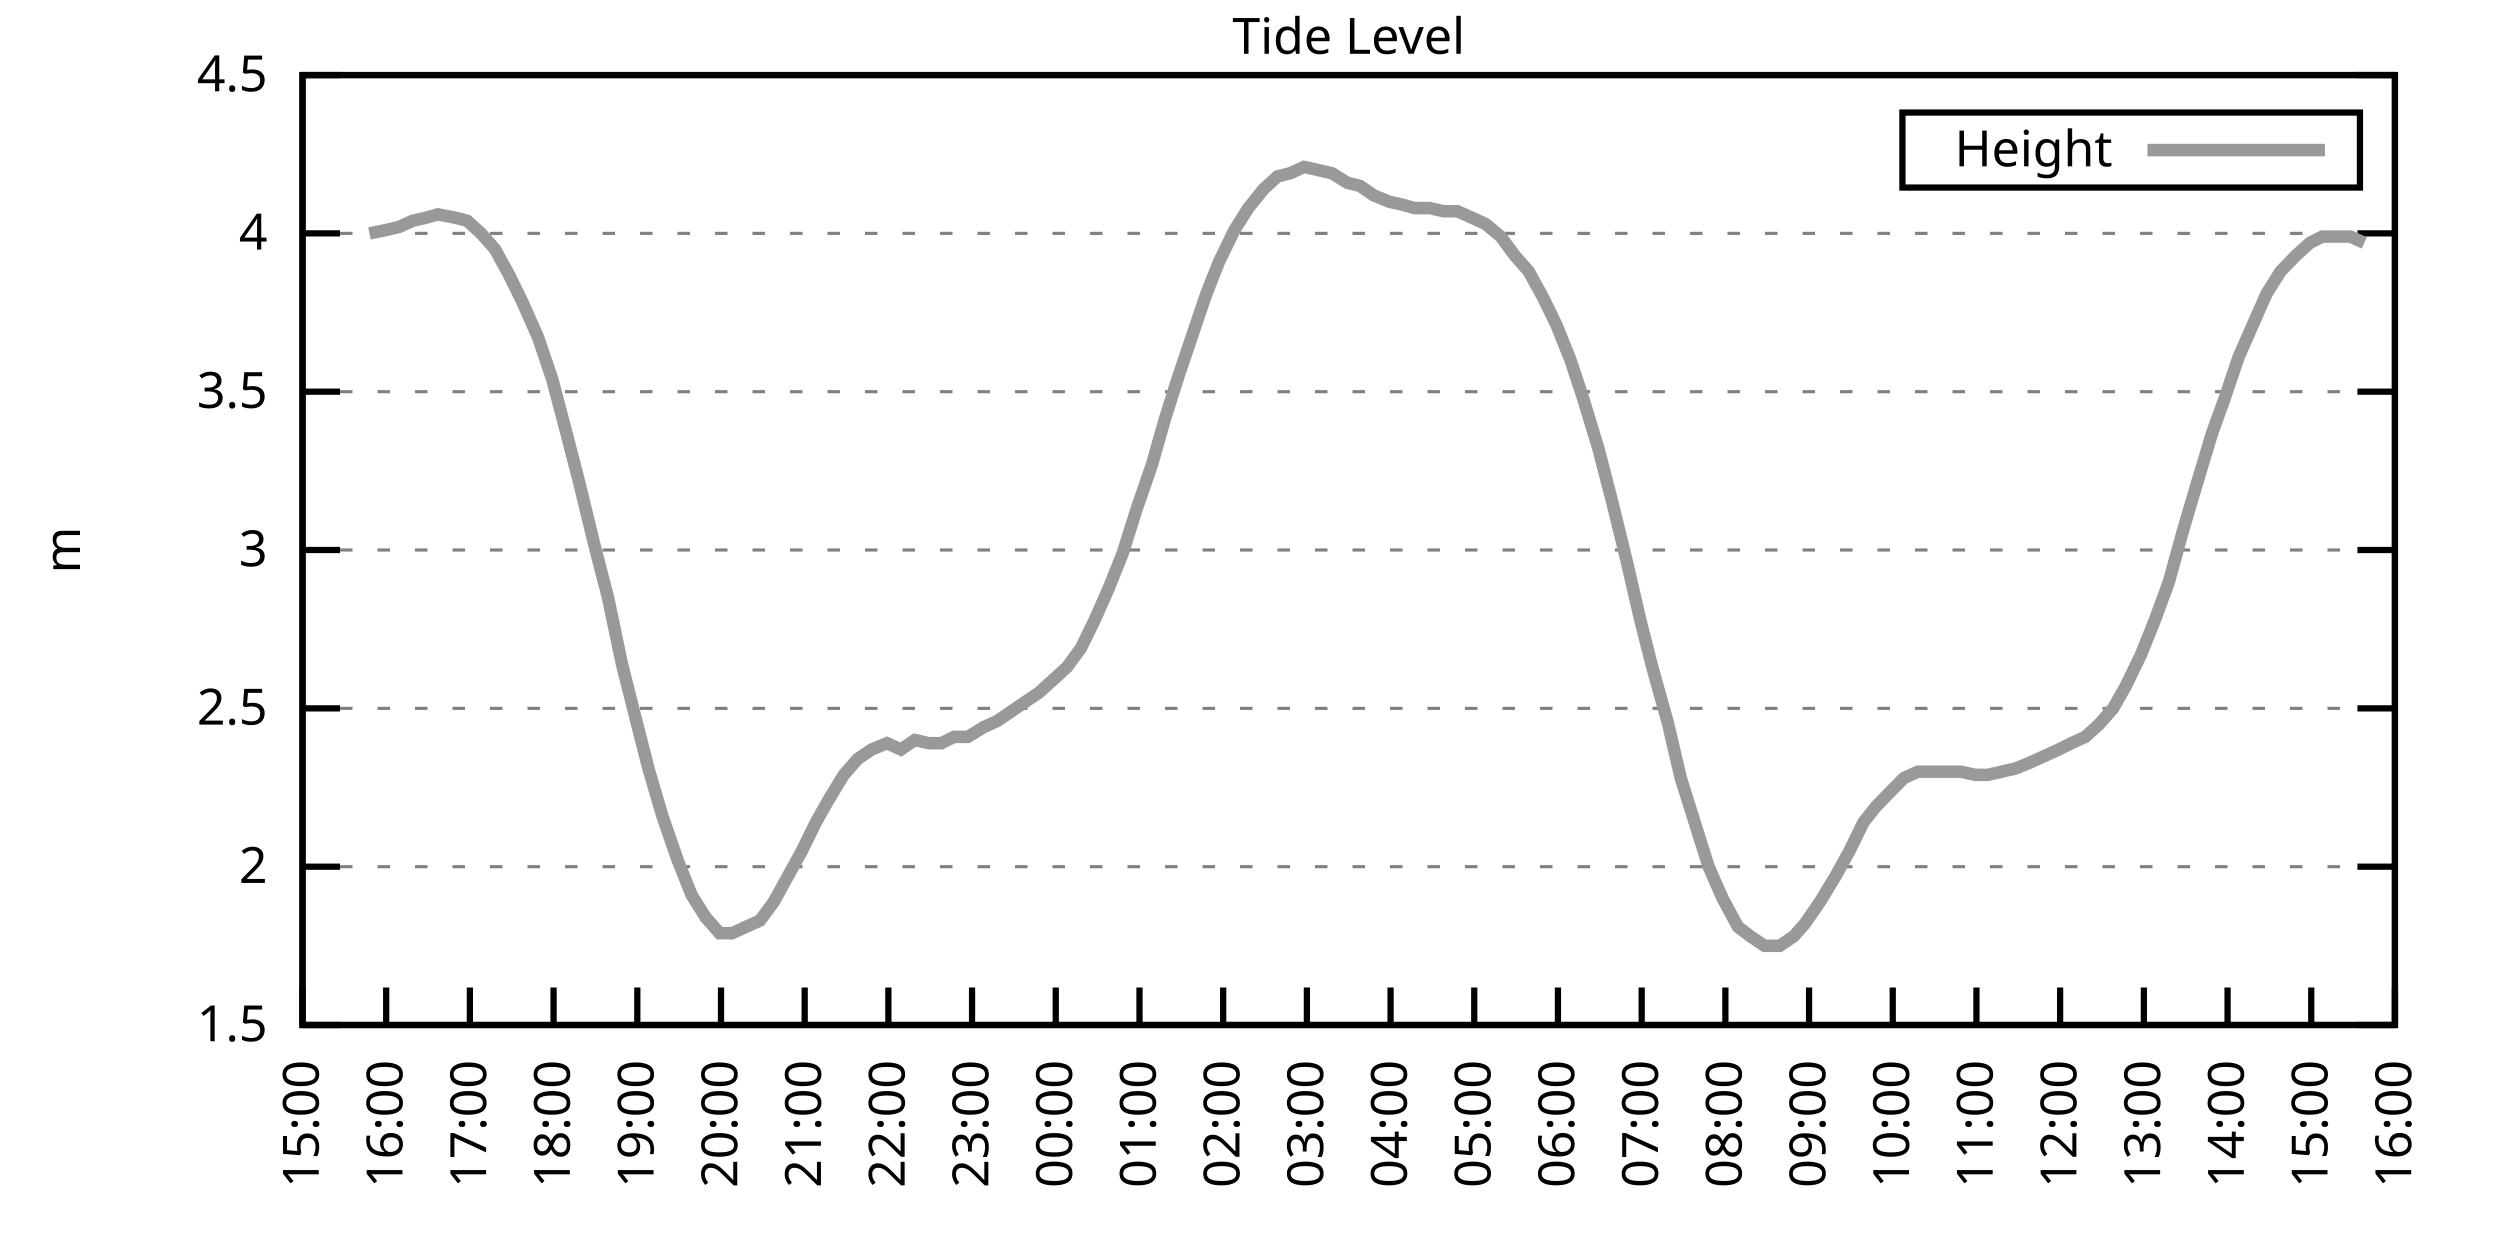
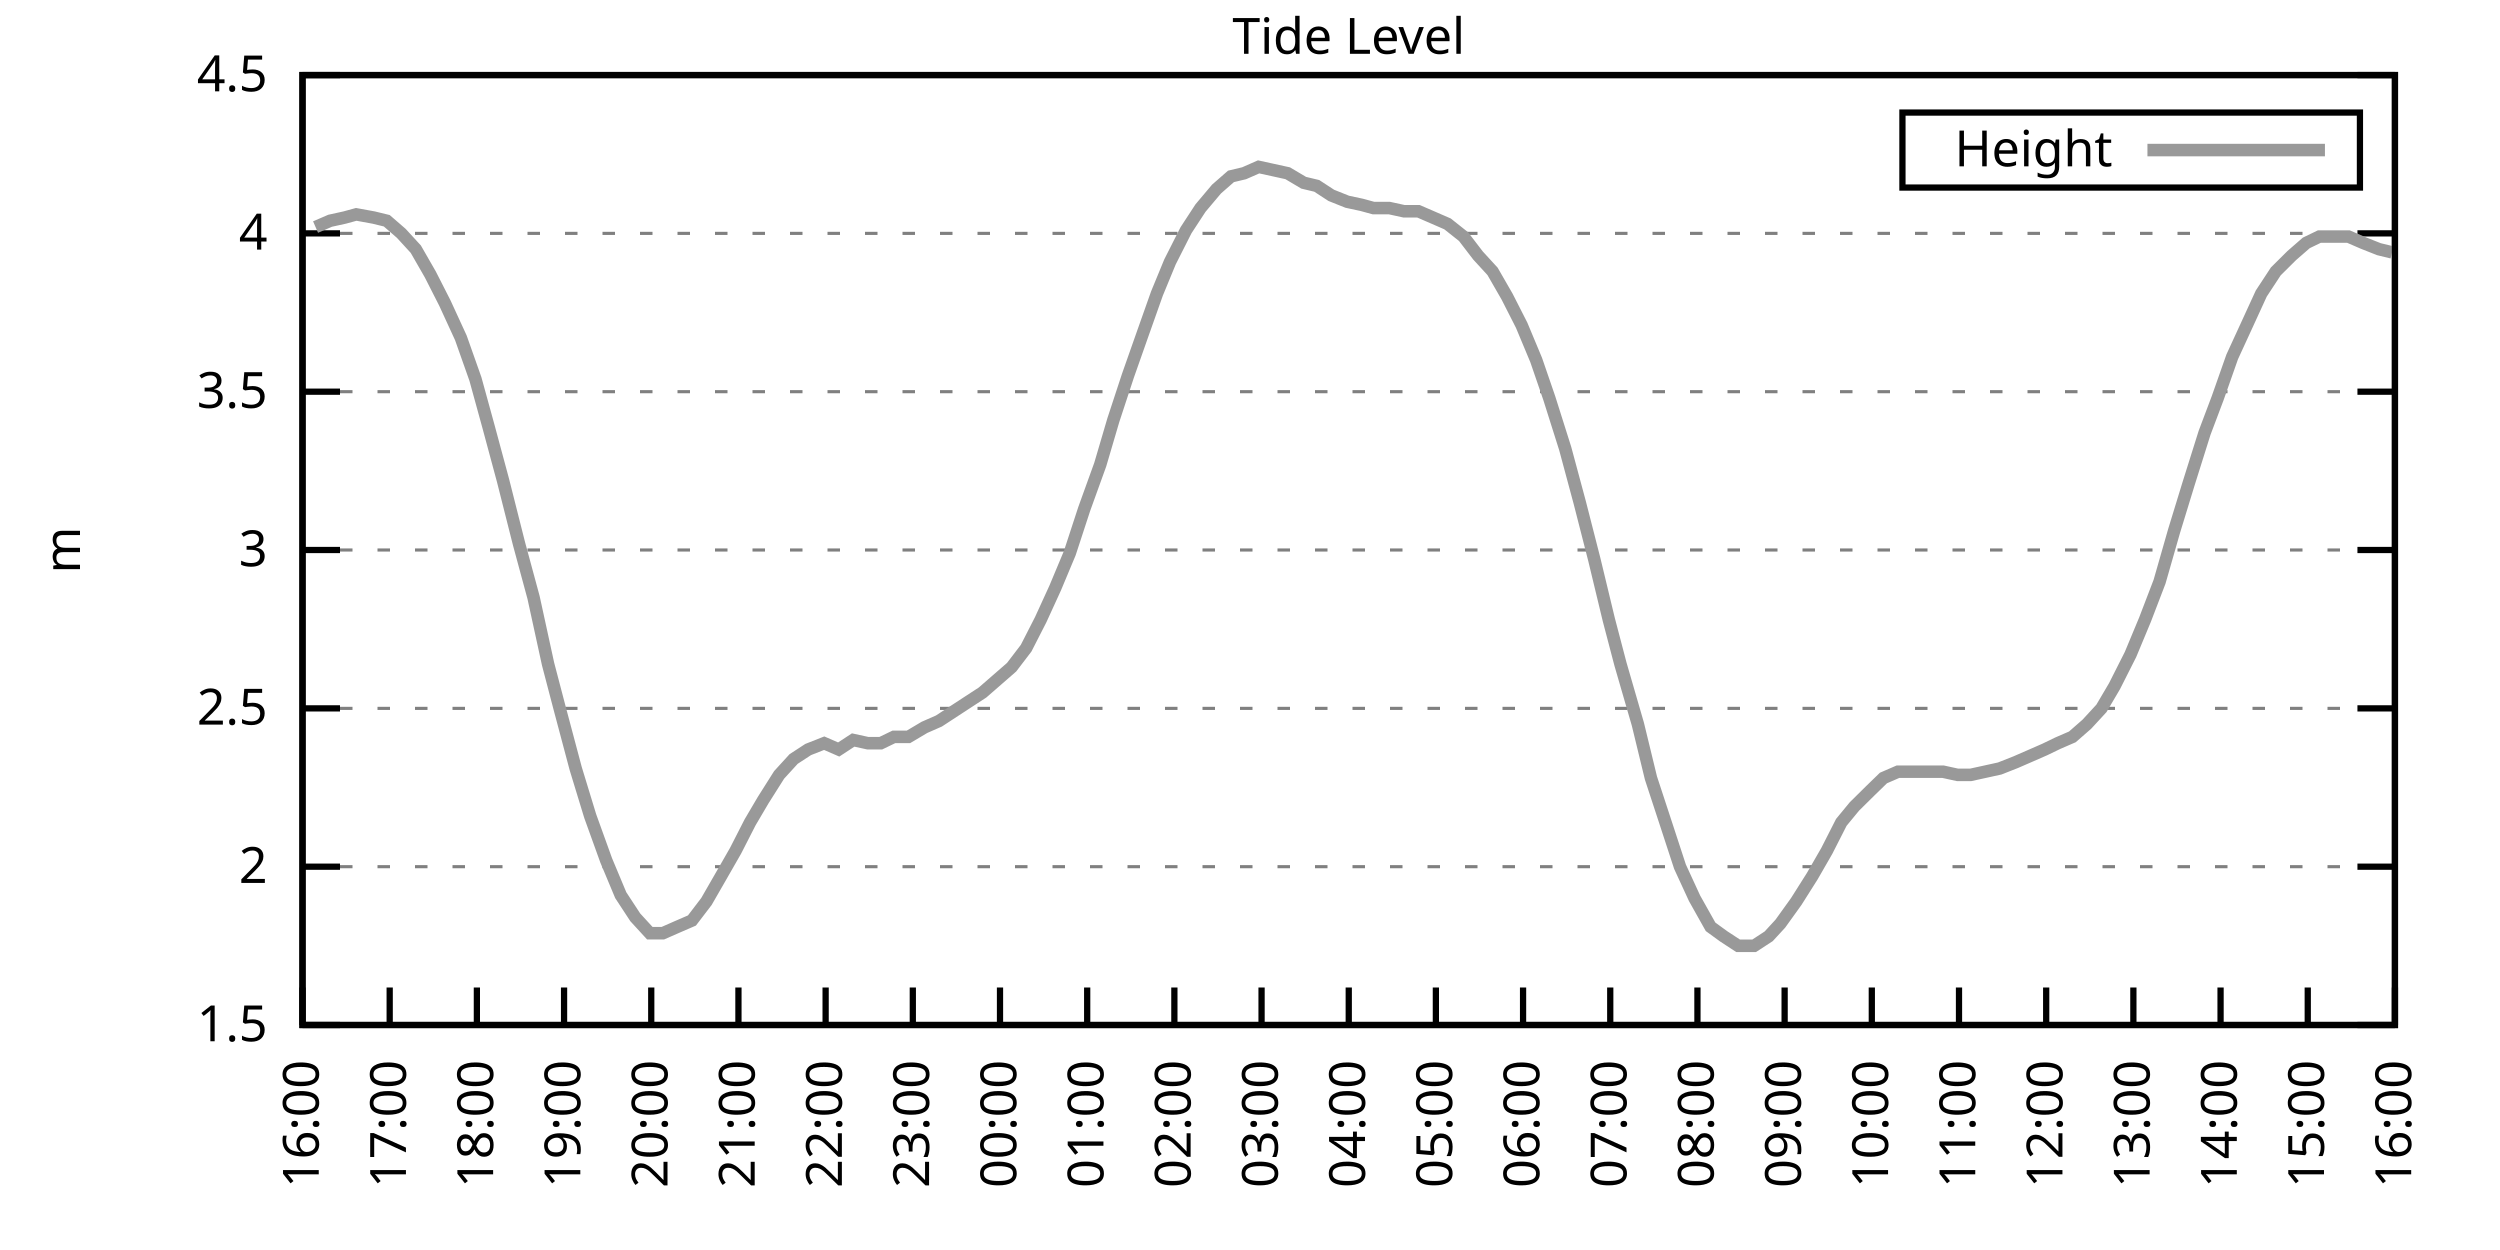
<svg xmlns="http://www.w3.org/2000/svg" xmlns:xlink="http://www.w3.org/1999/xlink" width="400" height="200" viewBox="0 0 400 200">
  <g id="gnuplot_canvas">
    <rect x="0" y="0" width="400" height="200" fill="none" />
    <defs>
      <circle id="gpDot" r="0.5" stroke-width="0.5" stroke="currentColor" />
      <path id="gpPt0" stroke-width="0.333" stroke="currentColor" d="M-1,0 h2 M0,-1 v2" />
      <path id="gpPt1" stroke-width="0.333" stroke="currentColor" d="M-1,-1 L1,1 M1,-1 L-1,1" />
      <path id="gpPt2" stroke-width="0.333" stroke="currentColor" d="M-1,0 L1,0 M0,-1 L0,1 M-1,-1 L1,1 M-1,1 L1,-1" />
      <rect id="gpPt3" stroke-width="0.333" stroke="currentColor" x="-1" y="-1" width="2" height="2" />
      <rect id="gpPt4" stroke-width="0.333" stroke="currentColor" fill="currentColor" x="-1" y="-1" width="2" height="2" />
      <circle id="gpPt5" stroke-width="0.333" stroke="currentColor" cx="0" cy="0" r="1" />
      <use xlink:href="#gpPt5" id="gpPt6" fill="currentColor" stroke="none" />
      <path id="gpPt7" stroke-width="0.333" stroke="currentColor" d="M0,-1.33 L-1.33,0.67 L1.33,0.67 z" />
      <use xlink:href="#gpPt7" id="gpPt8" fill="currentColor" stroke="none" />
      <use xlink:href="#gpPt7" id="gpPt9" stroke="currentColor" transform="rotate(180)" />
      <use xlink:href="#gpPt9" id="gpPt10" fill="currentColor" stroke="none" />
      <use xlink:href="#gpPt3" id="gpPt11" stroke="currentColor" transform="rotate(45)" />
      <use xlink:href="#gpPt11" id="gpPt12" fill="currentColor" stroke="none" />
      <path id="gpPt13" stroke-width="0.333" stroke="currentColor" d="M0,1.330 L1.265,0.411 L0.782,-1.067 L-0.782,-1.076 L-1.265,0.411 z" />
      <use xlink:href="#gpPt13" id="gpPt14" fill="currentColor" stroke="none" />
      <filter id="textbox" filterUnits="objectBoundingBox" x="0" y="0" height="1" width="1">
        <feFlood flood-color="white" flood-opacity="1" result="bgnd" />
        <feComposite in="SourceGraphic" in2="bgnd" operator="atop" />
      </filter>
      <filter id="greybox" filterUnits="objectBoundingBox" x="0" y="0" height="1" width="1">
        <feFlood flood-color="lightgrey" flood-opacity="1" result="grey" />
        <feComposite in="SourceGraphic" in2="grey" operator="atop" />
      </filter>
    </defs>
    <g fill="none" color="white" stroke="currentColor" stroke-width="1.00" stroke-linecap="butt" stroke-linejoin="miter">
</g>
    <g fill="none" color="black" stroke="currentColor" stroke-width="1.00" stroke-linecap="butt" stroke-linejoin="miter">
      <g stroke="none" shape-rendering="crispEdges">
        <polygon fill="rgb(255, 255, 255)" points="48.40,164.00 383.18,164.00 383.18,12.02 48.40,12.02 " />
      </g>
    </g>
    <g fill="none" color="black" stroke="currentColor" stroke-width="1.00" stroke-linecap="butt" stroke-linejoin="miter">
</g>
    <g fill="none" color="black" stroke="black" stroke-width="0.50" stroke-linecap="butt" stroke-linejoin="miter">
</g>
    <g fill="none" color="gray" stroke="currentColor" stroke-width="0.50" stroke-linecap="butt" stroke-linejoin="miter">
      <path stroke="gray" stroke-dasharray="2,4" class="gridline" d="M48.40,164.00 L383.19,164.00  " />
    </g>
    <g fill="none" color="gray" stroke="gray" stroke-width="1.00" stroke-linecap="butt" stroke-linejoin="miter">
</g>
    <g fill="none" color="black" stroke="currentColor" stroke-width="1.00" stroke-linecap="butt" stroke-linejoin="miter">
      <path stroke="black" d="M48.40,164.00 L54.40,164.00 M383.19,164.00 L377.19,164.00  " />
      <g transform="translate(42.80,166.60)" stroke="none" fill="black" font-family="Sans" font-size="8.00" text-anchor="end">
        <text>
          <tspan font-family="Sans"> 1.5</tspan>
        </text>
      </g>
    </g>
    <g fill="none" color="black" stroke="currentColor" stroke-width="1.00" stroke-linecap="butt" stroke-linejoin="miter">
</g>
    <g fill="none" color="black" stroke="black" stroke-width="0.50" stroke-linecap="butt" stroke-linejoin="miter">
</g>
    <g fill="none" color="gray" stroke="currentColor" stroke-width="0.50" stroke-linecap="butt" stroke-linejoin="miter">
      <path stroke="gray" stroke-dasharray="2,4" class="gridline" d="M48.40,138.67 L383.19,138.67  " />
    </g>
    <g fill="none" color="gray" stroke="gray" stroke-width="1.00" stroke-linecap="butt" stroke-linejoin="miter">
</g>
    <g fill="none" color="black" stroke="currentColor" stroke-width="1.00" stroke-linecap="butt" stroke-linejoin="miter">
      <path stroke="black" d="M48.40,138.67 L54.40,138.67 M383.19,138.67 L377.19,138.67  " />
      <g transform="translate(42.80,141.27)" stroke="none" fill="black" font-family="Sans" font-size="8.00" text-anchor="end">
        <text>
          <tspan font-family="Sans"> 2</tspan>
        </text>
      </g>
    </g>
    <g fill="none" color="black" stroke="currentColor" stroke-width="1.00" stroke-linecap="butt" stroke-linejoin="miter">
</g>
    <g fill="none" color="black" stroke="black" stroke-width="0.50" stroke-linecap="butt" stroke-linejoin="miter">
</g>
    <g fill="none" color="gray" stroke="currentColor" stroke-width="0.50" stroke-linecap="butt" stroke-linejoin="miter">
      <path stroke="gray" stroke-dasharray="2,4" class="gridline" d="M48.40,113.34 L383.19,113.34  " />
    </g>
    <g fill="none" color="gray" stroke="gray" stroke-width="1.00" stroke-linecap="butt" stroke-linejoin="miter">
</g>
    <g fill="none" color="black" stroke="currentColor" stroke-width="1.00" stroke-linecap="butt" stroke-linejoin="miter">
      <path stroke="black" d="M48.40,113.34 L54.40,113.34 M383.19,113.34 L377.19,113.34  " />
      <g transform="translate(42.80,115.94)" stroke="none" fill="black" font-family="Sans" font-size="8.00" text-anchor="end">
        <text>
          <tspan font-family="Sans"> 2.5</tspan>
        </text>
      </g>
    </g>
    <g fill="none" color="black" stroke="currentColor" stroke-width="1.00" stroke-linecap="butt" stroke-linejoin="miter">
</g>
    <g fill="none" color="black" stroke="black" stroke-width="0.50" stroke-linecap="butt" stroke-linejoin="miter">
</g>
    <g fill="none" color="gray" stroke="currentColor" stroke-width="0.50" stroke-linecap="butt" stroke-linejoin="miter">
      <path stroke="gray" stroke-dasharray="2,4" class="gridline" d="M48.40,88.00 L383.19,88.00  " />
    </g>
    <g fill="none" color="gray" stroke="gray" stroke-width="1.00" stroke-linecap="butt" stroke-linejoin="miter">
</g>
    <g fill="none" color="black" stroke="currentColor" stroke-width="1.00" stroke-linecap="butt" stroke-linejoin="miter">
      <path stroke="black" d="M48.40,88.00 L54.40,88.00 M383.19,88.00 L377.19,88.00  " />
      <g transform="translate(42.80,90.60)" stroke="none" fill="black" font-family="Sans" font-size="8.00" text-anchor="end">
        <text>
          <tspan font-family="Sans"> 3</tspan>
        </text>
      </g>
    </g>
    <g fill="none" color="black" stroke="currentColor" stroke-width="1.00" stroke-linecap="butt" stroke-linejoin="miter">
</g>
    <g fill="none" color="black" stroke="black" stroke-width="0.50" stroke-linecap="butt" stroke-linejoin="miter">
</g>
    <g fill="none" color="gray" stroke="currentColor" stroke-width="0.50" stroke-linecap="butt" stroke-linejoin="miter">
      <path stroke="gray" stroke-dasharray="2,4" class="gridline" d="M48.40,62.67 L383.19,62.67  " />
    </g>
    <g fill="none" color="gray" stroke="gray" stroke-width="1.00" stroke-linecap="butt" stroke-linejoin="miter">
</g>
    <g fill="none" color="black" stroke="currentColor" stroke-width="1.00" stroke-linecap="butt" stroke-linejoin="miter">
      <path stroke="black" d="M48.40,62.67 L54.40,62.67 M383.19,62.67 L377.19,62.67  " />
      <g transform="translate(42.80,65.27)" stroke="none" fill="black" font-family="Sans" font-size="8.00" text-anchor="end">
        <text>
          <tspan font-family="Sans"> 3.5</tspan>
        </text>
      </g>
    </g>
    <g fill="none" color="black" stroke="currentColor" stroke-width="1.00" stroke-linecap="butt" stroke-linejoin="miter">
</g>
    <g fill="none" color="black" stroke="black" stroke-width="0.50" stroke-linecap="butt" stroke-linejoin="miter">
</g>
    <g fill="none" color="gray" stroke="currentColor" stroke-width="0.50" stroke-linecap="butt" stroke-linejoin="miter">
      <path stroke="gray" stroke-dasharray="2,4" class="gridline" d="M48.40,37.34 L383.19,37.34  " />
    </g>
    <g fill="none" color="gray" stroke="gray" stroke-width="1.00" stroke-linecap="butt" stroke-linejoin="miter">
</g>
    <g fill="none" color="black" stroke="currentColor" stroke-width="1.00" stroke-linecap="butt" stroke-linejoin="miter">
      <path stroke="black" d="M48.40,37.34 L54.40,37.34 M383.19,37.34 L377.19,37.34  " />
      <g transform="translate(42.80,39.94)" stroke="none" fill="black" font-family="Sans" font-size="8.00" text-anchor="end">
        <text>
          <tspan font-family="Sans"> 4</tspan>
        </text>
      </g>
    </g>
    <g fill="none" color="black" stroke="currentColor" stroke-width="1.00" stroke-linecap="butt" stroke-linejoin="miter">
</g>
    <g fill="none" color="black" stroke="black" stroke-width="0.50" stroke-linecap="butt" stroke-linejoin="miter">
</g>
    <g fill="none" color="gray" stroke="currentColor" stroke-width="0.50" stroke-linecap="butt" stroke-linejoin="miter">
      <path stroke="gray" stroke-dasharray="2,4" class="gridline" d="M48.40,12.01 L383.19,12.01  " />
    </g>
    <g fill="none" color="gray" stroke="gray" stroke-width="1.00" stroke-linecap="butt" stroke-linejoin="miter">
</g>
    <g fill="none" color="black" stroke="currentColor" stroke-width="1.00" stroke-linecap="butt" stroke-linejoin="miter">
      <path stroke="black" d="M48.40,12.01 L54.40,12.01 M383.19,12.01 L377.19,12.01  " />
      <g transform="translate(42.80,14.61)" stroke="none" fill="black" font-family="Sans" font-size="8.00" text-anchor="end">
        <text>
          <tspan font-family="Sans"> 4.5</tspan>
        </text>
      </g>
    </g>
    <g fill="none" color="black" stroke="currentColor" stroke-width="1.00" stroke-linecap="butt" stroke-linejoin="miter">
      <path stroke="black" d="M48.40,164.00 L48.40,158.00  " />
      <g transform="translate(51.00,169.60) rotate(270.00)" stroke="none" fill="black" font-family="Sans" font-size="8.00" text-anchor="end">
        <text>
-           <tspan font-family="Sans">15:00</tspan>
-         </text>
-       </g>
-     </g>
-     <g fill="none" color="black" stroke="currentColor" stroke-width="1.00" stroke-linecap="butt" stroke-linejoin="miter">
-       <path stroke="black" d="M61.79,164.00 L61.79,158.00  " />
-       <g transform="translate(64.39,169.60) rotate(270.00)" stroke="none" fill="black" font-family="Sans" font-size="8.00" text-anchor="end">
-         <text>
          <tspan font-family="Sans">16:00</tspan>
        </text>
      </g>
    </g>
    <g fill="none" color="black" stroke="currentColor" stroke-width="1.00" stroke-linecap="butt" stroke-linejoin="miter">
-       <path stroke="black" d="M75.18,164.00 L75.18,158.00  " />
-       <g transform="translate(77.78,169.60) rotate(270.00)" stroke="none" fill="black" font-family="Sans" font-size="8.00" text-anchor="end">
+       <path stroke="black" d="M62.35,164.00 L62.35,158.00  " />
+       <g transform="translate(64.95,169.60) rotate(270.00)" stroke="none" fill="black" font-family="Sans" font-size="8.00" text-anchor="end">
        <text>
          <tspan font-family="Sans">17:00</tspan>
        </text>
      </g>
    </g>
    <g fill="none" color="black" stroke="currentColor" stroke-width="1.00" stroke-linecap="butt" stroke-linejoin="miter">
-       <path stroke="black" d="M88.57,164.00 L88.57,158.00  " />
-       <g transform="translate(91.17,169.60) rotate(270.00)" stroke="none" fill="black" font-family="Sans" font-size="8.00" text-anchor="end">
+       <path stroke="black" d="M76.30,164.00 L76.30,158.00  " />
+       <g transform="translate(78.90,169.60) rotate(270.00)" stroke="none" fill="black" font-family="Sans" font-size="8.00" text-anchor="end">
        <text>
          <tspan font-family="Sans">18:00</tspan>
        </text>
      </g>
    </g>
    <g fill="none" color="black" stroke="currentColor" stroke-width="1.00" stroke-linecap="butt" stroke-linejoin="miter">
-       <path stroke="black" d="M101.97,164.00 L101.97,158.00  " />
-       <g transform="translate(104.57,169.60) rotate(270.00)" stroke="none" fill="black" font-family="Sans" font-size="8.00" text-anchor="end">
+       <path stroke="black" d="M90.25,164.00 L90.25,158.00  " />
+       <g transform="translate(92.85,169.60) rotate(270.00)" stroke="none" fill="black" font-family="Sans" font-size="8.00" text-anchor="end">
        <text>
          <tspan font-family="Sans">19:00</tspan>
        </text>
      </g>
    </g>
    <g fill="none" color="black" stroke="currentColor" stroke-width="1.00" stroke-linecap="butt" stroke-linejoin="miter">
-       <path stroke="black" d="M115.36,164.00 L115.36,158.00  " />
-       <g transform="translate(117.96,169.60) rotate(270.00)" stroke="none" fill="black" font-family="Sans" font-size="8.00" text-anchor="end">
+       <path stroke="black" d="M104.20,164.00 L104.20,158.00  " />
+       <g transform="translate(106.80,169.60) rotate(270.00)" stroke="none" fill="black" font-family="Sans" font-size="8.00" text-anchor="end">
        <text>
          <tspan font-family="Sans">20:00</tspan>
        </text>
      </g>
    </g>
    <g fill="none" color="black" stroke="currentColor" stroke-width="1.00" stroke-linecap="butt" stroke-linejoin="miter">
-       <path stroke="black" d="M128.75,164.00 L128.75,158.00  " />
-       <g transform="translate(131.35,169.60) rotate(270.00)" stroke="none" fill="black" font-family="Sans" font-size="8.00" text-anchor="end">
+       <path stroke="black" d="M118.15,164.00 L118.15,158.00  " />
+       <g transform="translate(120.75,169.60) rotate(270.00)" stroke="none" fill="black" font-family="Sans" font-size="8.00" text-anchor="end">
        <text>
          <tspan font-family="Sans">21:00</tspan>
        </text>
      </g>
    </g>
    <g fill="none" color="black" stroke="currentColor" stroke-width="1.00" stroke-linecap="butt" stroke-linejoin="miter">
-       <path stroke="black" d="M142.14,164.00 L142.14,158.00  " />
-       <g transform="translate(144.74,169.60) rotate(270.00)" stroke="none" fill="black" font-family="Sans" font-size="8.00" text-anchor="end">
+       <path stroke="black" d="M132.10,164.00 L132.10,158.00  " />
+       <g transform="translate(134.70,169.60) rotate(270.00)" stroke="none" fill="black" font-family="Sans" font-size="8.00" text-anchor="end">
        <text>
          <tspan font-family="Sans">22:00</tspan>
        </text>
      </g>
    </g>
    <g fill="none" color="black" stroke="currentColor" stroke-width="1.00" stroke-linecap="butt" stroke-linejoin="miter">
-       <path stroke="black" d="M155.53,164.00 L155.53,158.00  " />
-       <g transform="translate(158.13,169.60) rotate(270.00)" stroke="none" fill="black" font-family="Sans" font-size="8.00" text-anchor="end">
+       <path stroke="black" d="M146.05,164.00 L146.05,158.00  " />
+       <g transform="translate(148.65,169.60) rotate(270.00)" stroke="none" fill="black" font-family="Sans" font-size="8.00" text-anchor="end">
        <text>
          <tspan font-family="Sans">23:00</tspan>
        </text>
      </g>
    </g>
    <g fill="none" color="black" stroke="currentColor" stroke-width="1.00" stroke-linecap="butt" stroke-linejoin="miter">
-       <path stroke="black" d="M168.92,164.00 L168.92,158.00  " />
-       <g transform="translate(171.52,169.60) rotate(270.00)" stroke="none" fill="black" font-family="Sans" font-size="8.00" text-anchor="end">
+       <path stroke="black" d="M160.00,164.00 L160.00,158.00  " />
+       <g transform="translate(162.60,169.60) rotate(270.00)" stroke="none" fill="black" font-family="Sans" font-size="8.00" text-anchor="end">
        <text>
          <tspan font-family="Sans">00:00</tspan>
        </text>
      </g>
    </g>
    <g fill="none" color="black" stroke="currentColor" stroke-width="1.00" stroke-linecap="butt" stroke-linejoin="miter">
-       <path stroke="black" d="M182.32,164.00 L182.32,158.00  " />
-       <g transform="translate(184.92,169.60) rotate(270.00)" stroke="none" fill="black" font-family="Sans" font-size="8.00" text-anchor="end">
+       <path stroke="black" d="M173.95,164.00 L173.95,158.00  " />
+       <g transform="translate(176.55,169.60) rotate(270.00)" stroke="none" fill="black" font-family="Sans" font-size="8.00" text-anchor="end">
        <text>
          <tspan font-family="Sans">01:00</tspan>
        </text>
      </g>
    </g>
    <g fill="none" color="black" stroke="currentColor" stroke-width="1.00" stroke-linecap="butt" stroke-linejoin="miter">
-       <path stroke="black" d="M195.71,164.00 L195.71,158.00  " />
-       <g transform="translate(198.31,169.60) rotate(270.00)" stroke="none" fill="black" font-family="Sans" font-size="8.00" text-anchor="end">
+       <path stroke="black" d="M187.90,164.00 L187.90,158.00  " />
+       <g transform="translate(190.50,169.60) rotate(270.00)" stroke="none" fill="black" font-family="Sans" font-size="8.00" text-anchor="end">
        <text>
          <tspan font-family="Sans">02:00</tspan>
        </text>
      </g>
    </g>
    <g fill="none" color="black" stroke="currentColor" stroke-width="1.00" stroke-linecap="butt" stroke-linejoin="miter">
-       <path stroke="black" d="M209.10,164.00 L209.10,158.00  " />
-       <g transform="translate(211.70,169.60) rotate(270.00)" stroke="none" fill="black" font-family="Sans" font-size="8.00" text-anchor="end">
+       <path stroke="black" d="M201.85,164.00 L201.85,158.00  " />
+       <g transform="translate(204.45,169.60) rotate(270.00)" stroke="none" fill="black" font-family="Sans" font-size="8.00" text-anchor="end">
        <text>
          <tspan font-family="Sans">03:00</tspan>
        </text>
      </g>
    </g>
    <g fill="none" color="black" stroke="currentColor" stroke-width="1.00" stroke-linecap="butt" stroke-linejoin="miter">
-       <path stroke="black" d="M222.49,164.00 L222.49,158.00  " />
-       <g transform="translate(225.09,169.60) rotate(270.00)" stroke="none" fill="black" font-family="Sans" font-size="8.00" text-anchor="end">
+       <path stroke="black" d="M215.80,164.00 L215.80,158.00  " />
+       <g transform="translate(218.40,169.60) rotate(270.00)" stroke="none" fill="black" font-family="Sans" font-size="8.00" text-anchor="end">
        <text>
          <tspan font-family="Sans">04:00</tspan>
        </text>
      </g>
    </g>
    <g fill="none" color="black" stroke="currentColor" stroke-width="1.00" stroke-linecap="butt" stroke-linejoin="miter">
-       <path stroke="black" d="M235.88,164.00 L235.88,158.00  " />
-       <g transform="translate(238.48,169.60) rotate(270.00)" stroke="none" fill="black" font-family="Sans" font-size="8.00" text-anchor="end">
+       <path stroke="black" d="M229.74,164.00 L229.74,158.00  " />
+       <g transform="translate(232.34,169.60) rotate(270.00)" stroke="none" fill="black" font-family="Sans" font-size="8.00" text-anchor="end">
        <text>
          <tspan font-family="Sans">05:00</tspan>
        </text>
      </g>
    </g>
    <g fill="none" color="black" stroke="currentColor" stroke-width="1.00" stroke-linecap="butt" stroke-linejoin="miter">
-       <path stroke="black" d="M249.27,164.00 L249.27,158.00  " />
-       <g transform="translate(251.87,169.60) rotate(270.00)" stroke="none" fill="black" font-family="Sans" font-size="8.00" text-anchor="end">
+       <path stroke="black" d="M243.69,164.00 L243.69,158.00  " />
+       <g transform="translate(246.29,169.60) rotate(270.00)" stroke="none" fill="black" font-family="Sans" font-size="8.00" text-anchor="end">
        <text>
          <tspan font-family="Sans">06:00</tspan>
        </text>
      </g>
    </g>
    <g fill="none" color="black" stroke="currentColor" stroke-width="1.00" stroke-linecap="butt" stroke-linejoin="miter">
-       <path stroke="black" d="M262.67,164.00 L262.67,158.00  " />
-       <g transform="translate(265.27,169.60) rotate(270.00)" stroke="none" fill="black" font-family="Sans" font-size="8.00" text-anchor="end">
+       <path stroke="black" d="M257.64,164.00 L257.64,158.00  " />
+       <g transform="translate(260.24,169.60) rotate(270.00)" stroke="none" fill="black" font-family="Sans" font-size="8.00" text-anchor="end">
        <text>
          <tspan font-family="Sans">07:00</tspan>
        </text>
      </g>
    </g>
    <g fill="none" color="black" stroke="currentColor" stroke-width="1.00" stroke-linecap="butt" stroke-linejoin="miter">
-       <path stroke="black" d="M276.06,164.00 L276.06,158.00  " />
-       <g transform="translate(278.66,169.60) rotate(270.00)" stroke="none" fill="black" font-family="Sans" font-size="8.00" text-anchor="end">
+       <path stroke="black" d="M271.59,164.00 L271.59,158.00  " />
+       <g transform="translate(274.19,169.60) rotate(270.00)" stroke="none" fill="black" font-family="Sans" font-size="8.00" text-anchor="end">
        <text>
          <tspan font-family="Sans">08:00</tspan>
        </text>
      </g>
    </g>
    <g fill="none" color="black" stroke="currentColor" stroke-width="1.00" stroke-linecap="butt" stroke-linejoin="miter">
-       <path stroke="black" d="M289.45,164.00 L289.45,158.00  " />
-       <g transform="translate(292.05,169.60) rotate(270.00)" stroke="none" fill="black" font-family="Sans" font-size="8.00" text-anchor="end">
+       <path stroke="black" d="M285.54,164.00 L285.54,158.00  " />
+       <g transform="translate(288.14,169.60) rotate(270.00)" stroke="none" fill="black" font-family="Sans" font-size="8.00" text-anchor="end">
        <text>
          <tspan font-family="Sans">09:00</tspan>
        </text>
      </g>
    </g>
    <g fill="none" color="black" stroke="currentColor" stroke-width="1.00" stroke-linecap="butt" stroke-linejoin="miter">
-       <path stroke="black" d="M302.84,164.00 L302.84,158.00  " />
-       <g transform="translate(305.44,169.60) rotate(270.00)" stroke="none" fill="black" font-family="Sans" font-size="8.00" text-anchor="end">
+       <path stroke="black" d="M299.49,164.00 L299.49,158.00  " />
+       <g transform="translate(302.09,169.60) rotate(270.00)" stroke="none" fill="black" font-family="Sans" font-size="8.00" text-anchor="end">
        <text>
          <tspan font-family="Sans">10:00</tspan>
        </text>
      </g>
    </g>
    <g fill="none" color="black" stroke="currentColor" stroke-width="1.00" stroke-linecap="butt" stroke-linejoin="miter">
-       <path stroke="black" d="M316.23,164.00 L316.23,158.00  " />
-       <g transform="translate(318.83,169.60) rotate(270.00)" stroke="none" fill="black" font-family="Sans" font-size="8.00" text-anchor="end">
+       <path stroke="black" d="M313.44,164.00 L313.44,158.00  " />
+       <g transform="translate(316.04,169.60) rotate(270.00)" stroke="none" fill="black" font-family="Sans" font-size="8.00" text-anchor="end">
        <text>
          <tspan font-family="Sans">11:00</tspan>
        </text>
      </g>
    </g>
    <g fill="none" color="black" stroke="currentColor" stroke-width="1.00" stroke-linecap="butt" stroke-linejoin="miter">
-       <path stroke="black" d="M329.62,164.00 L329.62,158.00  " />
-       <g transform="translate(332.22,169.60) rotate(270.00)" stroke="none" fill="black" font-family="Sans" font-size="8.00" text-anchor="end">
+       <path stroke="black" d="M327.39,164.00 L327.39,158.00  " />
+       <g transform="translate(329.99,169.60) rotate(270.00)" stroke="none" fill="black" font-family="Sans" font-size="8.00" text-anchor="end">
        <text>
          <tspan font-family="Sans">12:00</tspan>
        </text>
      </g>
    </g>
    <g fill="none" color="black" stroke="currentColor" stroke-width="1.00" stroke-linecap="butt" stroke-linejoin="miter">
-       <path stroke="black" d="M343.02,164.00 L343.02,158.00  " />
-       <g transform="translate(345.62,169.60) rotate(270.00)" stroke="none" fill="black" font-family="Sans" font-size="8.00" text-anchor="end">
+       <path stroke="black" d="M341.34,164.00 L341.34,158.00  " />
+       <g transform="translate(343.94,169.60) rotate(270.00)" stroke="none" fill="black" font-family="Sans" font-size="8.00" text-anchor="end">
        <text>
          <tspan font-family="Sans">13:00</tspan>
        </text>
      </g>
    </g>
    <g fill="none" color="black" stroke="currentColor" stroke-width="1.00" stroke-linecap="butt" stroke-linejoin="miter">
-       <path stroke="black" d="M356.41,164.00 L356.41,158.00  " />
-       <g transform="translate(359.01,169.60) rotate(270.00)" stroke="none" fill="black" font-family="Sans" font-size="8.00" text-anchor="end">
+       <path stroke="black" d="M355.29,164.00 L355.29,158.00  " />
+       <g transform="translate(357.89,169.60) rotate(270.00)" stroke="none" fill="black" font-family="Sans" font-size="8.00" text-anchor="end">
        <text>
          <tspan font-family="Sans">14:00</tspan>
        </text>
      </g>
    </g>
    <g fill="none" color="black" stroke="currentColor" stroke-width="1.00" stroke-linecap="butt" stroke-linejoin="miter">
-       <path stroke="black" d="M369.80,164.00 L369.80,158.00  " />
-       <g transform="translate(372.40,169.60) rotate(270.00)" stroke="none" fill="black" font-family="Sans" font-size="8.00" text-anchor="end">
+       <path stroke="black" d="M369.24,164.00 L369.24,158.00  " />
+       <g transform="translate(371.84,169.60) rotate(270.00)" stroke="none" fill="black" font-family="Sans" font-size="8.00" text-anchor="end">
        <text>
          <tspan font-family="Sans">15:00</tspan>
        </text>
      </g>
    </g>
    <g fill="none" color="black" stroke="currentColor" stroke-width="1.00" stroke-linecap="butt" stroke-linejoin="miter">
      <path stroke="black" d="M383.19,164.00 L383.19,158.00  " />
      <g transform="translate(385.79,169.60) rotate(270.00)" stroke="none" fill="black" font-family="Sans" font-size="8.00" text-anchor="end">
        <text>
          <tspan font-family="Sans">16:00</tspan>
        </text>
      </g>
    </g>
    <g fill="none" color="black" stroke="currentColor" stroke-width="1.00" stroke-linecap="butt" stroke-linejoin="miter">
</g>
    <g fill="none" color="black" stroke="currentColor" stroke-width="1.00" stroke-linecap="butt" stroke-linejoin="miter">
      <path stroke="black" d="M48.40,12.01 L48.40,164.00 L383.19,164.00 L383.19,12.01 L48.40,12.01 Z  " />
    </g>
    <g fill="none" color="black" stroke="currentColor" stroke-width="1.00" stroke-linecap="butt" stroke-linejoin="miter">
</g>
    <g fill="none" color="black" stroke="currentColor" stroke-width="1.00" stroke-linecap="butt" stroke-linejoin="miter">
      <path stroke="black" d="M304.39,30.01 L304.39,18.01 L377.59,18.01 L377.59,30.01 L304.39,30.01 Z  " />
    </g>
    <g id="Tide_level_plot_1">
      <g fill="none" color="white" stroke="black" stroke-width="2.00" stroke-linecap="butt" stroke-linejoin="miter">
</g>
      <g fill="none" color="black" stroke="currentColor" stroke-width="2.00" stroke-linecap="butt" stroke-linejoin="miter">
        <g transform="translate(337.99,26.61)" stroke="none" fill="black" font-family="Sans" font-size="8.00" text-anchor="end">
          <text>
            <tspan font-family="Sans">Height</tspan>
          </text>
        </g>
      </g>
      <g fill="none" color="black" stroke="currentColor" stroke-width="2.00" stroke-linecap="butt" stroke-linejoin="miter">
-         <path stroke="rgb(153, 153, 153)" d="M343.59,24.01 L371.99,24.01 M59.11,37.34 L61.57,36.84 L63.80,36.33 L66.03,35.32 L68.26,34.81 L70.05,34.30   L72.73,34.81 L74.74,35.32 L76.97,37.34 L79.20,39.87 L81.43,43.93 L83.66,48.49 L86.12,54.06 L88.35,60.65   L90.36,68.25 L92.59,76.86 L95.05,86.99 L97.28,95.60 L99.51,106.24 L101.30,113.34 L103.75,122.96 L105.98,130.56   L108.44,137.66 L110.67,143.23 L112.90,146.77 L115.13,149.31 L117.14,149.31 L119.38,148.29 L121.61,147.28 L123.84,144.24   L126.07,140.19 L128.30,136.14 L130.54,131.58 L132.54,128.03 L135.00,123.98 L137.23,121.44 L139.46,119.92 L141.92,118.91   L144.15,119.92 L146.38,118.40 L148.61,118.91 L150.62,118.91 L152.63,117.90 L154.86,117.90 L157.32,116.38 L159.55,115.36   L164.01,112.32 L166.25,110.80 L168.48,108.78 L170.71,106.75 L172.94,103.71 L175.17,99.15 L177.41,94.08 L179.64,88.51   L181.87,81.42 L184.32,74.33 L186.33,67.23 L188.57,60.14 L190.80,53.55 L193.03,46.97 L195.04,41.90 L197.49,36.84   L199.73,33.29 L202.18,30.25 L204.41,28.22 L206.42,27.72 L208.65,26.70 L210.88,27.21 L213.12,27.72 L215.57,29.24   L217.58,29.74 L219.81,31.26 L222.27,32.28 L224.50,32.78 L226.29,33.29 L228.74,33.29 L230.97,33.80 L233.20,33.80   L235.44,34.81 L237.67,35.82 L240.12,37.85 L242.36,40.89 L244.59,43.42 L246.82,47.47 L249.05,52.03 L251.28,57.61   L253.29,63.69 L255.75,71.79 L257.98,80.41 L260.21,89.52 L262.44,99.15 L264.23,106.24 L266.91,115.87 L268.92,124.48   L271.15,131.58 L273.38,138.67 L275.61,143.73 L278.07,148.29 L280.07,149.81 L282.31,151.33 L284.76,151.33 L286.99,149.81   L288.78,147.79 L291.23,144.24 L293.69,140.19 L295.92,136.14 L298.15,131.58 L300.16,129.04 L302.62,126.51 L304.63,124.48   L306.86,123.47 L309.31,123.47 L311.32,123.47 L313.78,123.47 L316.01,123.98 L318.02,123.98 L320.25,123.47 L322.48,122.96   L324.94,121.95 L327.17,120.94 L329.40,119.92 L331.41,118.91 L333.64,117.90 L335.87,115.87 L338.10,113.34 L340.11,109.79   L342.57,104.72 L344.80,99.15 L347.03,93.07 L349.26,84.97 L351.50,77.37 L353.95,69.26 L355.96,63.69 L358.19,57.10   L360.42,52.03 L362.66,46.97 L364.89,43.42 L367.34,40.89 L369.58,38.86 L371.58,37.85 L373.82,37.85 L376.05,37.85   L378.28,38.86  " />
+         <path stroke="rgb(153, 153, 153)" d="M343.59,24.01 L371.99,24.01 M50.49,36.33 L52.82,35.32 L55.14,34.81 L57.00,34.30 L59.79,34.81 L61.88,35.32   L64.21,37.34 L66.53,39.87 L68.86,43.93 L71.18,48.49 L73.74,54.06 L76.07,60.65 L78.16,68.25 L80.48,76.86   L83.04,86.99 L85.37,95.60 L87.69,106.24 L89.55,113.34 L92.11,122.96 L94.43,130.56 L96.99,137.66 L99.32,143.23   L101.64,146.77 L103.97,149.31 L106.06,149.31 L108.38,148.29 L110.71,147.28 L113.03,144.24 L115.36,140.19 L117.68,136.14   L120.01,131.58 L122.10,128.03 L124.66,123.98 L126.98,121.44 L129.31,119.92 L131.87,118.91 L134.19,119.92 L136.51,118.40   L138.84,118.91 L140.93,118.91 L143.02,117.90 L145.35,117.90 L147.91,116.38 L150.23,115.36 L154.88,112.32 L157.21,110.80   L159.53,108.78 L161.86,106.75 L164.18,103.71 L166.51,99.15 L168.83,94.08 L171.16,88.51 L173.48,81.42 L176.04,74.33   L178.13,67.23 L180.46,60.14 L182.78,53.55 L185.11,46.97 L187.20,41.90 L189.76,36.84 L192.08,33.29 L194.64,30.25   L196.96,28.22 L199.06,27.72 L201.38,26.70 L203.71,27.21 L206.03,27.72 L208.59,29.24 L210.68,29.74 L213.01,31.26   L215.56,32.28 L217.89,32.78 L219.75,33.29 L222.30,33.29 L224.63,33.80 L226.95,33.80 L229.28,34.81 L231.60,35.82   L234.16,37.85 L236.49,40.89 L238.81,43.42 L241.14,47.47 L243.46,52.03 L245.79,57.61 L247.88,63.69 L250.44,71.79   L252.76,80.41 L255.09,89.52 L257.41,99.15 L259.27,106.24 L262.06,115.87 L264.15,124.48 L266.48,131.58 L268.80,138.67   L271.13,143.73 L273.69,148.29 L275.78,149.81 L278.10,151.33 L280.66,151.33 L282.99,149.81 L284.85,147.79 L287.40,144.24   L289.96,140.19 L292.29,136.14 L294.61,131.58 L296.70,129.04 L299.26,126.51 L301.35,124.48 L303.68,123.47 L306.23,123.47   L308.33,123.47 L310.88,123.47 L313.21,123.98 L315.30,123.98 L317.63,123.47 L319.95,122.96 L322.51,121.95 L324.83,120.94   L327.16,119.92 L329.25,118.91 L331.58,117.90 L333.90,115.87 L336.23,113.34 L338.32,109.79 L340.88,104.72 L343.20,99.15   L345.53,93.07 L347.85,84.97 L350.18,77.37 L352.73,69.26 L354.83,63.69 L357.15,57.10 L359.48,52.03 L361.80,46.97   L364.13,43.42 L366.68,40.89 L369.01,38.86 L371.10,37.85 L373.43,37.85 L375.75,37.85 L378.08,38.86 L380.63,39.87   L382.73,40.38  " />
      </g>
    </g>
    <g fill="none" color="black" stroke="currentColor" stroke-width="2.00" stroke-linecap="butt" stroke-linejoin="miter">
</g>
    <g fill="none" color="black" stroke="black" stroke-width="1.00" stroke-linecap="butt" stroke-linejoin="miter">
</g>
    <g fill="none" color="black" stroke="currentColor" stroke-width="1.00" stroke-linecap="butt" stroke-linejoin="miter">
      <path stroke="black" d="M48.40,12.01 L48.40,164.00 L383.19,164.00 L383.19,12.01 L48.40,12.01 Z  " />
      <g transform="translate(12.80,88.01) rotate(270.00)" stroke="none" fill="black" font-family="Sans" font-size="8.00" text-anchor="middle">
        <text>
          <tspan font-family="Sans">m</tspan>
        </text>
      </g>
    </g>
    <g fill="none" color="black" stroke="currentColor" stroke-width="1.00" stroke-linecap="butt" stroke-linejoin="miter">
</g>
    <g fill="none" color="black" stroke="currentColor" stroke-width="1.00" stroke-linecap="butt" stroke-linejoin="miter">
      <g transform="translate(215.79,8.61)" stroke="none" fill="black" font-family="Sans" font-size="8.00" text-anchor="middle">
        <text>
          <tspan font-family="Sans">Tide Level</tspan>
        </text>
      </g>
    </g>
    <g fill="none" color="black" stroke="currentColor" stroke-width="1.00" stroke-linecap="butt" stroke-linejoin="miter">
</g>
  </g>
</svg>
